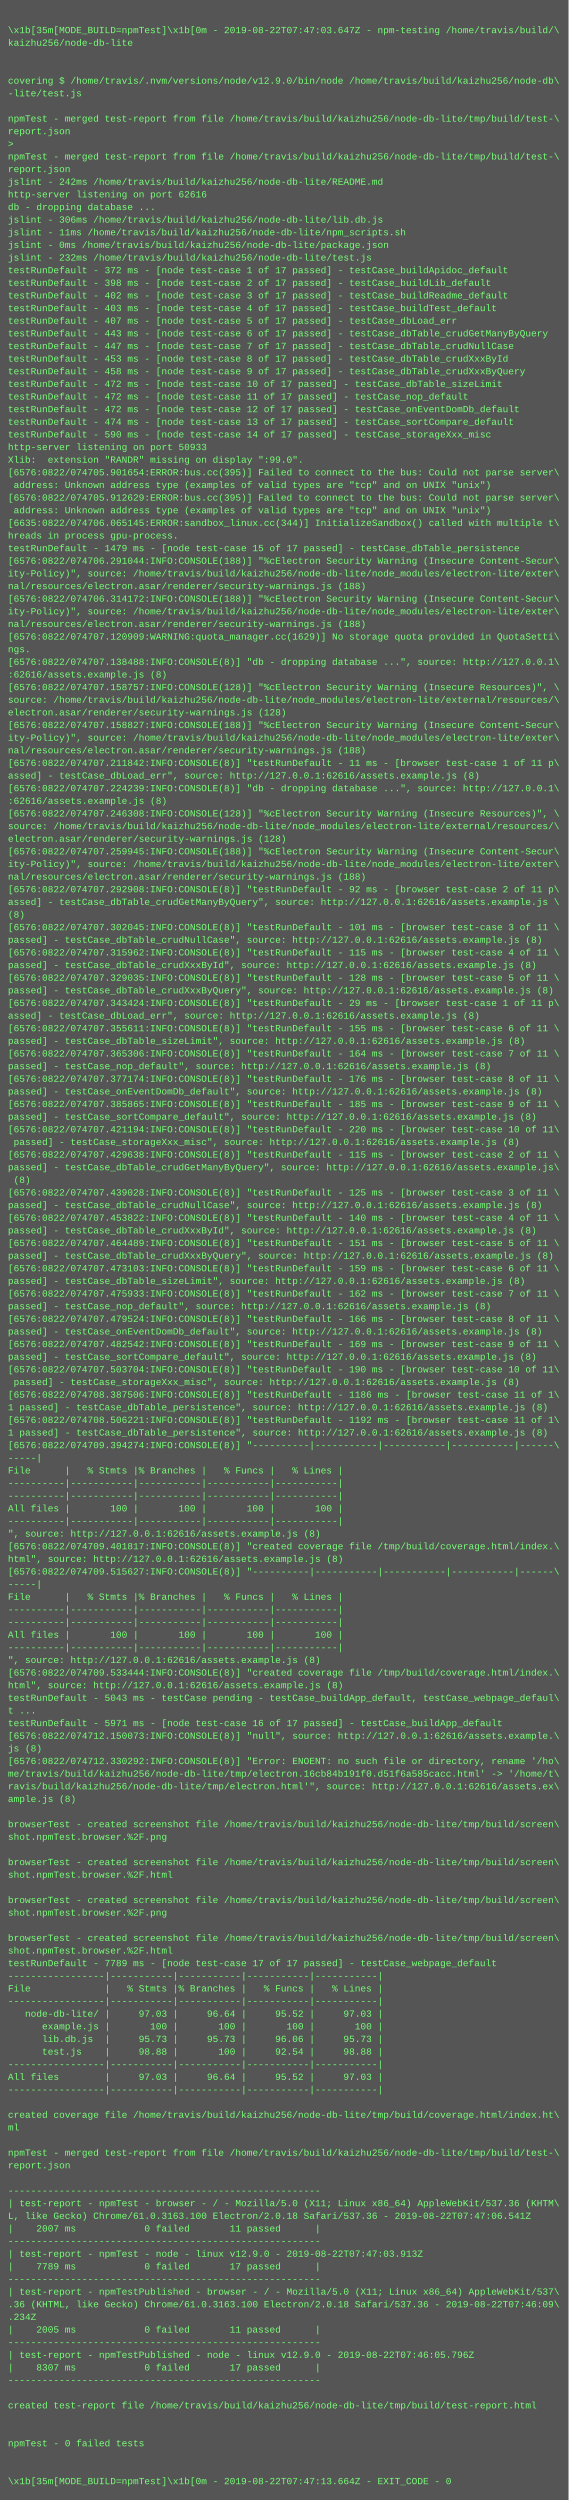
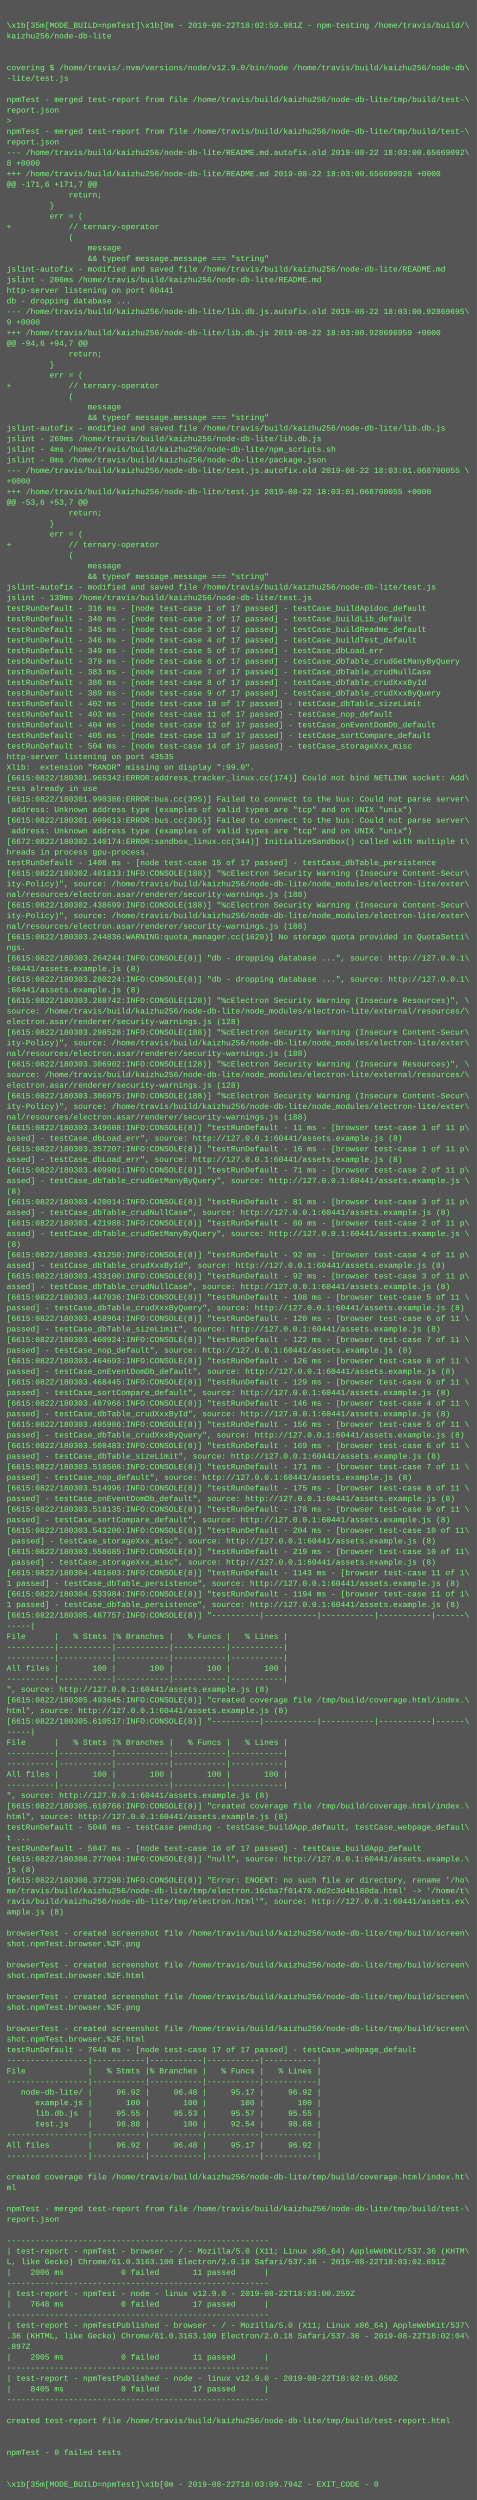
- <svg xmlns="http://www.w3.org/2000/svg" height="3166" width="720">
-   <rect height="3166" fill="#555" width="720" />
+ <svg xmlns="http://www.w3.org/2000/svg" height="3774" width="720">
+   <rect height="3774" fill="#555" width="720" />
  <text fill="#7f7" font-family="Courier New" font-size="12" xml:space="preserve">
    <tspan x="10" y="26" />
-     <tspan x="10" y="42">\x1b[35m[MODE_BUILD=npmTest]\x1b[0m - 2019-08-22T07:47:03.647Z - npm-testing /home/travis/build/\</tspan>
+     <tspan x="10" y="42">\x1b[35m[MODE_BUILD=npmTest]\x1b[0m - 2019-08-22T18:02:59.981Z - npm-testing /home/travis/build/\</tspan>
    <tspan x="10" y="58">kaizhu256/node-db-lite</tspan>
    <tspan x="10" y="74" />
    <tspan x="10" y="90" />
    <tspan x="10" y="106">covering $ /home/travis/.nvm/versions/node/v12.9.0/bin/node /home/travis/build/kaizhu256/node-db\</tspan>
    <tspan x="10" y="122">-lite/test.js</tspan>
    <tspan x="10" y="138" />
    <tspan x="10" y="154">npmTest - merged test-report from file /home/travis/build/kaizhu256/node-db-lite/tmp/build/test-\</tspan>
    <tspan x="10" y="170">report.json</tspan>
    <tspan x="10" y="186">&gt; </tspan>
    <tspan x="10" y="202">npmTest - merged test-report from file /home/travis/build/kaizhu256/node-db-lite/tmp/build/test-\</tspan>
    <tspan x="10" y="218">report.json</tspan>
-     <tspan x="10" y="234">jslint - 242ms /home/travis/build/kaizhu256/node-db-lite/README.md</tspan>
-     <tspan x="10" y="250">http-server listening on port 62616</tspan>
-     <tspan x="10" y="266">db - dropping database ...</tspan>
-     <tspan x="10" y="282">jslint - 306ms /home/travis/build/kaizhu256/node-db-lite/lib.db.js</tspan>
-     <tspan x="10" y="298">jslint - 11ms /home/travis/build/kaizhu256/node-db-lite/npm_scripts.sh</tspan>
-     <tspan x="10" y="314">jslint - 0ms /home/travis/build/kaizhu256/node-db-lite/package.json</tspan>
-     <tspan x="10" y="330">jslint - 232ms /home/travis/build/kaizhu256/node-db-lite/test.js</tspan>
-     <tspan x="10" y="346">testRunDefault - 372 ms - [node test-case 1 of 17 passed] - testCase_buildApidoc_default</tspan>
-     <tspan x="10" y="362">testRunDefault - 398 ms - [node test-case 2 of 17 passed] - testCase_buildLib_default</tspan>
-     <tspan x="10" y="378">testRunDefault - 402 ms - [node test-case 3 of 17 passed] - testCase_buildReadme_default</tspan>
-     <tspan x="10" y="394">testRunDefault - 403 ms - [node test-case 4 of 17 passed] - testCase_buildTest_default</tspan>
-     <tspan x="10" y="410">testRunDefault - 407 ms - [node test-case 5 of 17 passed] - testCase_dbLoad_err</tspan>
-     <tspan x="10" y="426">testRunDefault - 443 ms - [node test-case 6 of 17 passed] - testCase_dbTable_crudGetManyByQuery</tspan>
-     <tspan x="10" y="442">testRunDefault - 447 ms - [node test-case 7 of 17 passed] - testCase_dbTable_crudNullCase</tspan>
-     <tspan x="10" y="458">testRunDefault - 453 ms - [node test-case 8 of 17 passed] - testCase_dbTable_crudXxxById</tspan>
-     <tspan x="10" y="474">testRunDefault - 458 ms - [node test-case 9 of 17 passed] - testCase_dbTable_crudXxxByQuery</tspan>
-     <tspan x="10" y="490">testRunDefault - 472 ms - [node test-case 10 of 17 passed] - testCase_dbTable_sizeLimit</tspan>
-     <tspan x="10" y="506">testRunDefault - 472 ms - [node test-case 11 of 17 passed] - testCase_nop_default</tspan>
-     <tspan x="10" y="522">testRunDefault - 472 ms - [node test-case 12 of 17 passed] - testCase_onEventDomDb_default</tspan>
-     <tspan x="10" y="538">testRunDefault - 474 ms - [node test-case 13 of 17 passed] - testCase_sortCompare_default</tspan>
-     <tspan x="10" y="554">testRunDefault - 590 ms - [node test-case 14 of 17 passed] - testCase_storageXxx_misc</tspan>
-     <tspan x="10" y="570">http-server listening on port 50933</tspan>
-     <tspan x="10" y="586">Xlib:  extension "RANDR" missing on display ":99.0".</tspan>
-     <tspan x="10" y="602">[6576:0822/074705.901654:ERROR:bus.cc(395)] Failed to connect to the bus: Could not parse server\</tspan>
-     <tspan x="10" y="618"> address: Unknown address type (examples of valid types are "tcp" and on UNIX "unix")</tspan>
-     <tspan x="10" y="634">[6576:0822/074705.912629:ERROR:bus.cc(395)] Failed to connect to the bus: Could not parse server\</tspan>
-     <tspan x="10" y="650"> address: Unknown address type (examples of valid types are "tcp" and on UNIX "unix")</tspan>
-     <tspan x="10" y="666">[6635:0822/074706.065145:ERROR:sandbox_linux.cc(344)] InitializeSandbox() called with multiple t\</tspan>
-     <tspan x="10" y="682">hreads in process gpu-process.</tspan>
-     <tspan x="10" y="698">testRunDefault - 1479 ms - [node test-case 15 of 17 passed] - testCase_dbTable_persistence</tspan>
-     <tspan x="10" y="714">[6576:0822/074706.291044:INFO:CONSOLE(188)] "%cElectron Security Warning (Insecure Content-Secur\</tspan>
-     <tspan x="10" y="730">ity-Policy)", source: /home/travis/build/kaizhu256/node-db-lite/node_modules/electron-lite/exter\</tspan>
-     <tspan x="10" y="746">nal/resources/electron.asar/renderer/security-warnings.js (188)</tspan>
-     <tspan x="10" y="762">[6576:0822/074706.314172:INFO:CONSOLE(188)] "%cElectron Security Warning (Insecure Content-Secur\</tspan>
-     <tspan x="10" y="778">ity-Policy)", source: /home/travis/build/kaizhu256/node-db-lite/node_modules/electron-lite/exter\</tspan>
-     <tspan x="10" y="794">nal/resources/electron.asar/renderer/security-warnings.js (188)</tspan>
-     <tspan x="10" y="810">[6576:0822/074707.120909:WARNING:quota_manager.cc(1629)] No storage quota provided in QuotaSetti\</tspan>
-     <tspan x="10" y="826">ngs.</tspan>
-     <tspan x="10" y="842">[6576:0822/074707.138488:INFO:CONSOLE(8)] "db - dropping database ...", source: http://127.0.0.1\</tspan>
-     <tspan x="10" y="858">:62616/assets.example.js (8)</tspan>
-     <tspan x="10" y="874">[6576:0822/074707.158757:INFO:CONSOLE(128)] "%cElectron Security Warning (Insecure Resources)", \</tspan>
-     <tspan x="10" y="890">source: /home/travis/build/kaizhu256/node-db-lite/node_modules/electron-lite/external/resources/\</tspan>
-     <tspan x="10" y="906">electron.asar/renderer/security-warnings.js (128)</tspan>
-     <tspan x="10" y="922">[6576:0822/074707.158827:INFO:CONSOLE(188)] "%cElectron Security Warning (Insecure Content-Secur\</tspan>
-     <tspan x="10" y="938">ity-Policy)", source: /home/travis/build/kaizhu256/node-db-lite/node_modules/electron-lite/exter\</tspan>
-     <tspan x="10" y="954">nal/resources/electron.asar/renderer/security-warnings.js (188)</tspan>
-     <tspan x="10" y="970">[6576:0822/074707.211842:INFO:CONSOLE(8)] "testRunDefault - 11 ms - [browser test-case 1 of 11 p\</tspan>
-     <tspan x="10" y="986">assed] - testCase_dbLoad_err", source: http://127.0.0.1:62616/assets.example.js (8)</tspan>
-     <tspan x="10" y="1002">[6576:0822/074707.224239:INFO:CONSOLE(8)] "db - dropping database ...", source: http://127.0.0.1\</tspan>
-     <tspan x="10" y="1018">:62616/assets.example.js (8)</tspan>
-     <tspan x="10" y="1034">[6576:0822/074707.246308:INFO:CONSOLE(128)] "%cElectron Security Warning (Insecure Resources)", \</tspan>
-     <tspan x="10" y="1050">source: /home/travis/build/kaizhu256/node-db-lite/node_modules/electron-lite/external/resources/\</tspan>
-     <tspan x="10" y="1066">electron.asar/renderer/security-warnings.js (128)</tspan>
-     <tspan x="10" y="1082">[6576:0822/074707.259945:INFO:CONSOLE(188)] "%cElectron Security Warning (Insecure Content-Secur\</tspan>
-     <tspan x="10" y="1098">ity-Policy)", source: /home/travis/build/kaizhu256/node-db-lite/node_modules/electron-lite/exter\</tspan>
-     <tspan x="10" y="1114">nal/resources/electron.asar/renderer/security-warnings.js (188)</tspan>
-     <tspan x="10" y="1130">[6576:0822/074707.292908:INFO:CONSOLE(8)] "testRunDefault - 92 ms - [browser test-case 2 of 11 p\</tspan>
-     <tspan x="10" y="1146">assed] - testCase_dbTable_crudGetManyByQuery", source: http://127.0.0.1:62616/assets.example.js \</tspan>
-     <tspan x="10" y="1162">(8)</tspan>
-     <tspan x="10" y="1178">[6576:0822/074707.302045:INFO:CONSOLE(8)] "testRunDefault - 101 ms - [browser test-case 3 of 11 \</tspan>
-     <tspan x="10" y="1194">passed] - testCase_dbTable_crudNullCase", source: http://127.0.0.1:62616/assets.example.js (8)</tspan>
-     <tspan x="10" y="1210">[6576:0822/074707.315962:INFO:CONSOLE(8)] "testRunDefault - 115 ms - [browser test-case 4 of 11 \</tspan>
-     <tspan x="10" y="1226">passed] - testCase_dbTable_crudXxxById", source: http://127.0.0.1:62616/assets.example.js (8)</tspan>
-     <tspan x="10" y="1242">[6576:0822/074707.329035:INFO:CONSOLE(8)] "testRunDefault - 128 ms - [browser test-case 5 of 11 \</tspan>
-     <tspan x="10" y="1258">passed] - testCase_dbTable_crudXxxByQuery", source: http://127.0.0.1:62616/assets.example.js (8)</tspan>
-     <tspan x="10" y="1274">[6576:0822/074707.343424:INFO:CONSOLE(8)] "testRunDefault - 29 ms - [browser test-case 1 of 11 p\</tspan>
-     <tspan x="10" y="1290">assed] - testCase_dbLoad_err", source: http://127.0.0.1:62616/assets.example.js (8)</tspan>
-     <tspan x="10" y="1306">[6576:0822/074707.355611:INFO:CONSOLE(8)] "testRunDefault - 155 ms - [browser test-case 6 of 11 \</tspan>
-     <tspan x="10" y="1322">passed] - testCase_dbTable_sizeLimit", source: http://127.0.0.1:62616/assets.example.js (8)</tspan>
-     <tspan x="10" y="1338">[6576:0822/074707.365306:INFO:CONSOLE(8)] "testRunDefault - 164 ms - [browser test-case 7 of 11 \</tspan>
-     <tspan x="10" y="1354">passed] - testCase_nop_default", source: http://127.0.0.1:62616/assets.example.js (8)</tspan>
-     <tspan x="10" y="1370">[6576:0822/074707.377174:INFO:CONSOLE(8)] "testRunDefault - 176 ms - [browser test-case 8 of 11 \</tspan>
-     <tspan x="10" y="1386">passed] - testCase_onEventDomDb_default", source: http://127.0.0.1:62616/assets.example.js (8)</tspan>
-     <tspan x="10" y="1402">[6576:0822/074707.385865:INFO:CONSOLE(8)] "testRunDefault - 185 ms - [browser test-case 9 of 11 \</tspan>
-     <tspan x="10" y="1418">passed] - testCase_sortCompare_default", source: http://127.0.0.1:62616/assets.example.js (8)</tspan>
-     <tspan x="10" y="1434">[6576:0822/074707.421194:INFO:CONSOLE(8)] "testRunDefault - 220 ms - [browser test-case 10 of 11\</tspan>
-     <tspan x="10" y="1450"> passed] - testCase_storageXxx_misc", source: http://127.0.0.1:62616/assets.example.js (8)</tspan>
-     <tspan x="10" y="1466">[6576:0822/074707.429638:INFO:CONSOLE(8)] "testRunDefault - 115 ms - [browser test-case 2 of 11 \</tspan>
-     <tspan x="10" y="1482">passed] - testCase_dbTable_crudGetManyByQuery", source: http://127.0.0.1:62616/assets.example.js\</tspan>
-     <tspan x="10" y="1498"> (8)</tspan>
-     <tspan x="10" y="1514">[6576:0822/074707.439028:INFO:CONSOLE(8)] "testRunDefault - 125 ms - [browser test-case 3 of 11 \</tspan>
-     <tspan x="10" y="1530">passed] - testCase_dbTable_crudNullCase", source: http://127.0.0.1:62616/assets.example.js (8)</tspan>
-     <tspan x="10" y="1546">[6576:0822/074707.453822:INFO:CONSOLE(8)] "testRunDefault - 140 ms - [browser test-case 4 of 11 \</tspan>
-     <tspan x="10" y="1562">passed] - testCase_dbTable_crudXxxById", source: http://127.0.0.1:62616/assets.example.js (8)</tspan>
-     <tspan x="10" y="1578">[6576:0822/074707.464489:INFO:CONSOLE(8)] "testRunDefault - 151 ms - [browser test-case 5 of 11 \</tspan>
-     <tspan x="10" y="1594">passed] - testCase_dbTable_crudXxxByQuery", source: http://127.0.0.1:62616/assets.example.js (8)</tspan>
-     <tspan x="10" y="1610">[6576:0822/074707.473103:INFO:CONSOLE(8)] "testRunDefault - 159 ms - [browser test-case 6 of 11 \</tspan>
-     <tspan x="10" y="1626">passed] - testCase_dbTable_sizeLimit", source: http://127.0.0.1:62616/assets.example.js (8)</tspan>
-     <tspan x="10" y="1642">[6576:0822/074707.475933:INFO:CONSOLE(8)] "testRunDefault - 162 ms - [browser test-case 7 of 11 \</tspan>
-     <tspan x="10" y="1658">passed] - testCase_nop_default", source: http://127.0.0.1:62616/assets.example.js (8)</tspan>
-     <tspan x="10" y="1674">[6576:0822/074707.479524:INFO:CONSOLE(8)] "testRunDefault - 166 ms - [browser test-case 8 of 11 \</tspan>
-     <tspan x="10" y="1690">passed] - testCase_onEventDomDb_default", source: http://127.0.0.1:62616/assets.example.js (8)</tspan>
-     <tspan x="10" y="1706">[6576:0822/074707.482542:INFO:CONSOLE(8)] "testRunDefault - 169 ms - [browser test-case 9 of 11 \</tspan>
-     <tspan x="10" y="1722">passed] - testCase_sortCompare_default", source: http://127.0.0.1:62616/assets.example.js (8)</tspan>
-     <tspan x="10" y="1738">[6576:0822/074707.503704:INFO:CONSOLE(8)] "testRunDefault - 190 ms - [browser test-case 10 of 11\</tspan>
-     <tspan x="10" y="1754"> passed] - testCase_storageXxx_misc", source: http://127.0.0.1:62616/assets.example.js (8)</tspan>
-     <tspan x="10" y="1770">[6576:0822/074708.387506:INFO:CONSOLE(8)] "testRunDefault - 1186 ms - [browser test-case 11 of 1\</tspan>
-     <tspan x="10" y="1786">1 passed] - testCase_dbTable_persistence", source: http://127.0.0.1:62616/assets.example.js (8)</tspan>
-     <tspan x="10" y="1802">[6576:0822/074708.506221:INFO:CONSOLE(8)] "testRunDefault - 1192 ms - [browser test-case 11 of 1\</tspan>
-     <tspan x="10" y="1818">1 passed] - testCase_dbTable_persistence", source: http://127.0.0.1:62616/assets.example.js (8)</tspan>
-     <tspan x="10" y="1834">[6576:0822/074709.394274:INFO:CONSOLE(8)] "----------|-----------|-----------|-----------|------\</tspan>
-     <tspan x="10" y="1850">-----|</tspan>
-     <tspan x="10" y="1866">File      |   % Stmts |% Branches |   % Funcs |   % Lines |</tspan>
-     <tspan x="10" y="1882">----------|-----------|-----------|-----------|-----------|</tspan>
-     <tspan x="10" y="1898">----------|-----------|-----------|-----------|-----------|</tspan>
-     <tspan x="10" y="1914">All files |       100 |       100 |       100 |       100 |</tspan>
-     <tspan x="10" y="1930">----------|-----------|-----------|-----------|-----------|</tspan>
-     <tspan x="10" y="1946">", source: http://127.0.0.1:62616/assets.example.js (8)</tspan>
-     <tspan x="10" y="1962">[6576:0822/074709.401817:INFO:CONSOLE(8)] "created coverage file /tmp/build/coverage.html/index.\</tspan>
-     <tspan x="10" y="1978">html", source: http://127.0.0.1:62616/assets.example.js (8)</tspan>
-     <tspan x="10" y="1994">[6576:0822/074709.515627:INFO:CONSOLE(8)] "----------|-----------|-----------|-----------|------\</tspan>
-     <tspan x="10" y="2010">-----|</tspan>
-     <tspan x="10" y="2026">File      |   % Stmts |% Branches |   % Funcs |   % Lines |</tspan>
-     <tspan x="10" y="2042">----------|-----------|-----------|-----------|-----------|</tspan>
-     <tspan x="10" y="2058">----------|-----------|-----------|-----------|-----------|</tspan>
-     <tspan x="10" y="2074">All files |       100 |       100 |       100 |       100 |</tspan>
-     <tspan x="10" y="2090">----------|-----------|-----------|-----------|-----------|</tspan>
-     <tspan x="10" y="2106">", source: http://127.0.0.1:62616/assets.example.js (8)</tspan>
-     <tspan x="10" y="2122">[6576:0822/074709.533444:INFO:CONSOLE(8)] "created coverage file /tmp/build/coverage.html/index.\</tspan>
-     <tspan x="10" y="2138">html", source: http://127.0.0.1:62616/assets.example.js (8)</tspan>
-     <tspan x="10" y="2154">testRunDefault - 5043 ms - testCase pending - testCase_buildApp_default, testCase_webpage_defaul\</tspan>
-     <tspan x="10" y="2170">t ...</tspan>
-     <tspan x="10" y="2186">testRunDefault - 5971 ms - [node test-case 16 of 17 passed] - testCase_buildApp_default</tspan>
-     <tspan x="10" y="2202">[6576:0822/074712.150073:INFO:CONSOLE(8)] "null", source: http://127.0.0.1:62616/assets.example.\</tspan>
-     <tspan x="10" y="2218">js (8)</tspan>
-     <tspan x="10" y="2234">[6576:0822/074712.330292:INFO:CONSOLE(8)] "Error: ENOENT: no such file or directory, rename '/ho\</tspan>
-     <tspan x="10" y="2250">me/travis/build/kaizhu256/node-db-lite/tmp/electron.16cb84b191f0.d51f6a585cacc.html' -&gt; '/home/t\</tspan>
-     <tspan x="10" y="2266">ravis/build/kaizhu256/node-db-lite/tmp/electron.html'", source: http://127.0.0.1:62616/assets.ex\</tspan>
-     <tspan x="10" y="2282">ample.js (8)</tspan>
-     <tspan x="10" y="2298" />
-     <tspan x="10" y="2314">browserTest - created screenshot file /home/travis/build/kaizhu256/node-db-lite/tmp/build/screen\</tspan>
-     <tspan x="10" y="2330">shot.npmTest.browser.%2F.png</tspan>
-     <tspan x="10" y="2346" />
-     <tspan x="10" y="2362">browserTest - created screenshot file /home/travis/build/kaizhu256/node-db-lite/tmp/build/screen\</tspan>
-     <tspan x="10" y="2378">shot.npmTest.browser.%2F.html</tspan>
-     <tspan x="10" y="2394" />
-     <tspan x="10" y="2410">browserTest - created screenshot file /home/travis/build/kaizhu256/node-db-lite/tmp/build/screen\</tspan>
-     <tspan x="10" y="2426">shot.npmTest.browser.%2F.png</tspan>
-     <tspan x="10" y="2442" />
-     <tspan x="10" y="2458">browserTest - created screenshot file /home/travis/build/kaizhu256/node-db-lite/tmp/build/screen\</tspan>
-     <tspan x="10" y="2474">shot.npmTest.browser.%2F.html</tspan>
-     <tspan x="10" y="2490">testRunDefault - 7789 ms - [node test-case 17 of 17 passed] - testCase_webpage_default</tspan>
-     <tspan x="10" y="2506">-----------------|-----------|-----------|-----------|-----------|</tspan>
-     <tspan x="10" y="2522">File             |   % Stmts |% Branches |   % Funcs |   % Lines |</tspan>
-     <tspan x="10" y="2538">-----------------|-----------|-----------|-----------|-----------|</tspan>
-     <tspan x="10" y="2554">   node-db-lite/ |     97.03 |     96.64 |     95.52 |     97.03 |</tspan>
-     <tspan x="10" y="2570">      example.js |       100 |       100 |       100 |       100 |</tspan>
-     <tspan x="10" y="2586">      lib.db.js  |     95.73 |     95.73 |     96.06 |     95.73 |</tspan>
-     <tspan x="10" y="2602">      test.js    |     98.88 |       100 |     92.54 |     98.88 |</tspan>
-     <tspan x="10" y="2618">-----------------|-----------|-----------|-----------|-----------|</tspan>
-     <tspan x="10" y="2634">All files        |     97.03 |     96.64 |     95.52 |     97.03 |</tspan>
-     <tspan x="10" y="2650">-----------------|-----------|-----------|-----------|-----------|</tspan>
-     <tspan x="10" y="2666" />
-     <tspan x="10" y="2682">created coverage file /home/travis/build/kaizhu256/node-db-lite/tmp/build/coverage.html/index.ht\</tspan>
-     <tspan x="10" y="2698">ml</tspan>
-     <tspan x="10" y="2714" />
-     <tspan x="10" y="2730">npmTest - merged test-report from file /home/travis/build/kaizhu256/node-db-lite/tmp/build/test-\</tspan>
-     <tspan x="10" y="2746">report.json</tspan>
-     <tspan x="10" y="2762" />
-     <tspan x="10" y="2778">-------------------------------------------------------</tspan>
-     <tspan x="10" y="2794">| test-report - npmTest - browser - / - Mozilla/5.0 (X11; Linux x86_64) AppleWebKit/537.36 (KHTM\</tspan>
-     <tspan x="10" y="2810">L, like Gecko) Chrome/61.0.3163.100 Electron/2.0.18 Safari/537.36 - 2019-08-22T07:47:06.541Z</tspan>
-     <tspan x="10" y="2826">|    2007 ms            0 failed       11 passed      |</tspan>
-     <tspan x="10" y="2842">-------------------------------------------------------</tspan>
-     <tspan x="10" y="2858">| test-report - npmTest - node - linux v12.9.0 - 2019-08-22T07:47:03.913Z</tspan>
-     <tspan x="10" y="2874">|    7789 ms            0 failed       17 passed      |</tspan>
-     <tspan x="10" y="2890">-------------------------------------------------------</tspan>
-     <tspan x="10" y="2906">| test-report - npmTestPublished - browser - / - Mozilla/5.0 (X11; Linux x86_64) AppleWebKit/537\</tspan>
-     <tspan x="10" y="2922">.36 (KHTML, like Gecko) Chrome/61.0.3163.100 Electron/2.0.18 Safari/537.36 - 2019-08-22T07:46:09\</tspan>
-     <tspan x="10" y="2938">.234Z</tspan>
-     <tspan x="10" y="2954">|    2005 ms            0 failed       11 passed      |</tspan>
-     <tspan x="10" y="2970">-------------------------------------------------------</tspan>
-     <tspan x="10" y="2986">| test-report - npmTestPublished - node - linux v12.9.0 - 2019-08-22T07:46:05.796Z</tspan>
-     <tspan x="10" y="3002">|    8307 ms            0 failed       17 passed      |</tspan>
-     <tspan x="10" y="3018">-------------------------------------------------------</tspan>
-     <tspan x="10" y="3034" />
-     <tspan x="10" y="3050">created test-report file /home/travis/build/kaizhu256/node-db-lite/tmp/build/test-report.html</tspan>
-     <tspan x="10" y="3066" />
-     <tspan x="10" y="3082" />
-     <tspan x="10" y="3098">npmTest - 0 failed tests</tspan>
-     <tspan x="10" y="3114" />
-     <tspan x="10" y="3130" />
-     <tspan x="10" y="3146">\x1b[35m[MODE_BUILD=npmTest]\x1b[0m - 2019-08-22T07:47:13.664Z - EXIT_CODE - 0</tspan>
+     <tspan x="10" y="234">--- /home/travis/build/kaizhu256/node-db-lite/README.md.autofix.old	2019-08-22 18:03:00.65669092\</tspan>
+     <tspan x="10" y="250">8 +0000</tspan>
+     <tspan x="10" y="266">+++ /home/travis/build/kaizhu256/node-db-lite/README.md	2019-08-22 18:03:00.656690928 +0000</tspan>
+     <tspan x="10" y="282">@@ -171,6 +171,7 @@</tspan>
+     <tspan x="10" y="298">             return;</tspan>
+     <tspan x="10" y="314">         }</tspan>
+     <tspan x="10" y="330">         err = (</tspan>
+     <tspan x="10" y="346">+            // ternary-operator</tspan>
+     <tspan x="10" y="362">             (</tspan>
+     <tspan x="10" y="378">                 message</tspan>
+     <tspan x="10" y="394">                 &amp;&amp; typeof message.message === "string"</tspan>
+     <tspan x="10" y="410">jslint-autofix - modified and saved file /home/travis/build/kaizhu256/node-db-lite/README.md</tspan>
+     <tspan x="10" y="426">jslint - 206ms /home/travis/build/kaizhu256/node-db-lite/README.md</tspan>
+     <tspan x="10" y="442">http-server listening on port 60441</tspan>
+     <tspan x="10" y="458">db - dropping database ...</tspan>
+     <tspan x="10" y="474">--- /home/travis/build/kaizhu256/node-db-lite/lib.db.js.autofix.old	2019-08-22 18:03:00.92869695\</tspan>
+     <tspan x="10" y="490">9 +0000</tspan>
+     <tspan x="10" y="506">+++ /home/travis/build/kaizhu256/node-db-lite/lib.db.js	2019-08-22 18:03:00.928696959 +0000</tspan>
+     <tspan x="10" y="522">@@ -94,6 +94,7 @@</tspan>
+     <tspan x="10" y="538">             return;</tspan>
+     <tspan x="10" y="554">         }</tspan>
+     <tspan x="10" y="570">         err = (</tspan>
+     <tspan x="10" y="586">+            // ternary-operator</tspan>
+     <tspan x="10" y="602">             (</tspan>
+     <tspan x="10" y="618">                 message</tspan>
+     <tspan x="10" y="634">                 &amp;&amp; typeof message.message === "string"</tspan>
+     <tspan x="10" y="650">jslint-autofix - modified and saved file /home/travis/build/kaizhu256/node-db-lite/lib.db.js</tspan>
+     <tspan x="10" y="666">jslint - 269ms /home/travis/build/kaizhu256/node-db-lite/lib.db.js</tspan>
+     <tspan x="10" y="682">jslint - 4ms /home/travis/build/kaizhu256/node-db-lite/npm_scripts.sh</tspan>
+     <tspan x="10" y="698">jslint - 0ms /home/travis/build/kaizhu256/node-db-lite/package.json</tspan>
+     <tspan x="10" y="714">--- /home/travis/build/kaizhu256/node-db-lite/test.js.autofix.old	2019-08-22 18:03:01.068700055 \</tspan>
+     <tspan x="10" y="730">+0000</tspan>
+     <tspan x="10" y="746">+++ /home/travis/build/kaizhu256/node-db-lite/test.js	2019-08-22 18:03:01.068700055 +0000</tspan>
+     <tspan x="10" y="762">@@ -53,6 +53,7 @@</tspan>
+     <tspan x="10" y="778">             return;</tspan>
+     <tspan x="10" y="794">         }</tspan>
+     <tspan x="10" y="810">         err = (</tspan>
+     <tspan x="10" y="826">+            // ternary-operator</tspan>
+     <tspan x="10" y="842">             (</tspan>
+     <tspan x="10" y="858">                 message</tspan>
+     <tspan x="10" y="874">                 &amp;&amp; typeof message.message === "string"</tspan>
+     <tspan x="10" y="890">jslint-autofix - modified and saved file /home/travis/build/kaizhu256/node-db-lite/test.js</tspan>
+     <tspan x="10" y="906">jslint - 139ms /home/travis/build/kaizhu256/node-db-lite/test.js</tspan>
+     <tspan x="10" y="922">testRunDefault - 316 ms - [node test-case 1 of 17 passed] - testCase_buildApidoc_default</tspan>
+     <tspan x="10" y="938">testRunDefault - 340 ms - [node test-case 2 of 17 passed] - testCase_buildLib_default</tspan>
+     <tspan x="10" y="954">testRunDefault - 345 ms - [node test-case 3 of 17 passed] - testCase_buildReadme_default</tspan>
+     <tspan x="10" y="970">testRunDefault - 346 ms - [node test-case 4 of 17 passed] - testCase_buildTest_default</tspan>
+     <tspan x="10" y="986">testRunDefault - 349 ms - [node test-case 5 of 17 passed] - testCase_dbLoad_err</tspan>
+     <tspan x="10" y="1002">testRunDefault - 379 ms - [node test-case 6 of 17 passed] - testCase_dbTable_crudGetManyByQuery</tspan>
+     <tspan x="10" y="1018">testRunDefault - 383 ms - [node test-case 7 of 17 passed] - testCase_dbTable_crudNullCase</tspan>
+     <tspan x="10" y="1034">testRunDefault - 386 ms - [node test-case 8 of 17 passed] - testCase_dbTable_crudXxxById</tspan>
+     <tspan x="10" y="1050">testRunDefault - 389 ms - [node test-case 9 of 17 passed] - testCase_dbTable_crudXxxByQuery</tspan>
+     <tspan x="10" y="1066">testRunDefault - 402 ms - [node test-case 10 of 17 passed] - testCase_dbTable_sizeLimit</tspan>
+     <tspan x="10" y="1082">testRunDefault - 403 ms - [node test-case 11 of 17 passed] - testCase_nop_default</tspan>
+     <tspan x="10" y="1098">testRunDefault - 404 ms - [node test-case 12 of 17 passed] - testCase_onEventDomDb_default</tspan>
+     <tspan x="10" y="1114">testRunDefault - 405 ms - [node test-case 13 of 17 passed] - testCase_sortCompare_default</tspan>
+     <tspan x="10" y="1130">testRunDefault - 504 ms - [node test-case 14 of 17 passed] - testCase_storageXxx_misc</tspan>
+     <tspan x="10" y="1146">http-server listening on port 43535</tspan>
+     <tspan x="10" y="1162">Xlib:  extension "RANDR" missing on display ":99.0".</tspan>
+     <tspan x="10" y="1178">[6615:0822/180301.965342:ERROR:address_tracker_linux.cc(174)] Could not bind NETLINK socket: Add\</tspan>
+     <tspan x="10" y="1194">ress already in use</tspan>
+     <tspan x="10" y="1210">[6615:0822/180301.990386:ERROR:bus.cc(395)] Failed to connect to the bus: Could not parse server\</tspan>
+     <tspan x="10" y="1226"> address: Unknown address type (examples of valid types are "tcp" and on UNIX "unix")</tspan>
+     <tspan x="10" y="1242">[6615:0822/180301.999613:ERROR:bus.cc(395)] Failed to connect to the bus: Could not parse server\</tspan>
+     <tspan x="10" y="1258"> address: Unknown address type (examples of valid types are "tcp" and on UNIX "unix")</tspan>
+     <tspan x="10" y="1274">[6672:0822/180302.140174:ERROR:sandbox_linux.cc(344)] InitializeSandbox() called with multiple t\</tspan>
+     <tspan x="10" y="1290">hreads in process gpu-process.</tspan>
+     <tspan x="10" y="1306">testRunDefault - 1408 ms - [node test-case 15 of 17 passed] - testCase_dbTable_persistence</tspan>
+     <tspan x="10" y="1322">[6615:0822/180302.401813:INFO:CONSOLE(188)] "%cElectron Security Warning (Insecure Content-Secur\</tspan>
+     <tspan x="10" y="1338">ity-Policy)", source: /home/travis/build/kaizhu256/node-db-lite/node_modules/electron-lite/exter\</tspan>
+     <tspan x="10" y="1354">nal/resources/electron.asar/renderer/security-warnings.js (188)</tspan>
+     <tspan x="10" y="1370">[6615:0822/180302.438699:INFO:CONSOLE(188)] "%cElectron Security Warning (Insecure Content-Secur\</tspan>
+     <tspan x="10" y="1386">ity-Policy)", source: /home/travis/build/kaizhu256/node-db-lite/node_modules/electron-lite/exter\</tspan>
+     <tspan x="10" y="1402">nal/resources/electron.asar/renderer/security-warnings.js (188)</tspan>
+     <tspan x="10" y="1418">[6615:0822/180303.244836:WARNING:quota_manager.cc(1629)] No storage quota provided in QuotaSetti\</tspan>
+     <tspan x="10" y="1434">ngs.</tspan>
+     <tspan x="10" y="1450">[6615:0822/180303.264244:INFO:CONSOLE(8)] "db - dropping database ...", source: http://127.0.0.1\</tspan>
+     <tspan x="10" y="1466">:60441/assets.example.js (8)</tspan>
+     <tspan x="10" y="1482">[6615:0822/180303.280224:INFO:CONSOLE(8)] "db - dropping database ...", source: http://127.0.0.1\</tspan>
+     <tspan x="10" y="1498">:60441/assets.example.js (8)</tspan>
+     <tspan x="10" y="1514">[6615:0822/180303.288742:INFO:CONSOLE(128)] "%cElectron Security Warning (Insecure Resources)", \</tspan>
+     <tspan x="10" y="1530">source: /home/travis/build/kaizhu256/node-db-lite/node_modules/electron-lite/external/resources/\</tspan>
+     <tspan x="10" y="1546">electron.asar/renderer/security-warnings.js (128)</tspan>
+     <tspan x="10" y="1562">[6615:0822/180303.298528:INFO:CONSOLE(188)] "%cElectron Security Warning (Insecure Content-Secur\</tspan>
+     <tspan x="10" y="1578">ity-Policy)", source: /home/travis/build/kaizhu256/node-db-lite/node_modules/electron-lite/exter\</tspan>
+     <tspan x="10" y="1594">nal/resources/electron.asar/renderer/security-warnings.js (188)</tspan>
+     <tspan x="10" y="1610">[6615:0822/180303.306902:INFO:CONSOLE(128)] "%cElectron Security Warning (Insecure Resources)", \</tspan>
+     <tspan x="10" y="1626">source: /home/travis/build/kaizhu256/node-db-lite/node_modules/electron-lite/external/resources/\</tspan>
+     <tspan x="10" y="1642">electron.asar/renderer/security-warnings.js (128)</tspan>
+     <tspan x="10" y="1658">[6615:0822/180303.306975:INFO:CONSOLE(188)] "%cElectron Security Warning (Insecure Content-Secur\</tspan>
+     <tspan x="10" y="1674">ity-Policy)", source: /home/travis/build/kaizhu256/node-db-lite/node_modules/electron-lite/exter\</tspan>
+     <tspan x="10" y="1690">nal/resources/electron.asar/renderer/security-warnings.js (188)</tspan>
+     <tspan x="10" y="1706">[6615:0822/180303.349608:INFO:CONSOLE(8)] "testRunDefault - 11 ms - [browser test-case 1 of 11 p\</tspan>
+     <tspan x="10" y="1722">assed] - testCase_dbLoad_err", source: http://127.0.0.1:60441/assets.example.js (8)</tspan>
+     <tspan x="10" y="1738">[6615:0822/180303.357207:INFO:CONSOLE(8)] "testRunDefault - 16 ms - [browser test-case 1 of 11 p\</tspan>
+     <tspan x="10" y="1754">assed] - testCase_dbLoad_err", source: http://127.0.0.1:60441/assets.example.js (8)</tspan>
+     <tspan x="10" y="1770">[6615:0822/180303.409901:INFO:CONSOLE(8)] "testRunDefault - 71 ms - [browser test-case 2 of 11 p\</tspan>
+     <tspan x="10" y="1786">assed] - testCase_dbTable_crudGetManyByQuery", source: http://127.0.0.1:60441/assets.example.js \</tspan>
+     <tspan x="10" y="1802">(8)</tspan>
+     <tspan x="10" y="1818">[6615:0822/180303.420014:INFO:CONSOLE(8)] "testRunDefault - 81 ms - [browser test-case 3 of 11 p\</tspan>
+     <tspan x="10" y="1834">assed] - testCase_dbTable_crudNullCase", source: http://127.0.0.1:60441/assets.example.js (8)</tspan>
+     <tspan x="10" y="1850">[6615:0822/180303.421988:INFO:CONSOLE(8)] "testRunDefault - 80 ms - [browser test-case 2 of 11 p\</tspan>
+     <tspan x="10" y="1866">assed] - testCase_dbTable_crudGetManyByQuery", source: http://127.0.0.1:60441/assets.example.js \</tspan>
+     <tspan x="10" y="1882">(8)</tspan>
+     <tspan x="10" y="1898">[6615:0822/180303.431250:INFO:CONSOLE(8)] "testRunDefault - 92 ms - [browser test-case 4 of 11 p\</tspan>
+     <tspan x="10" y="1914">assed] - testCase_dbTable_crudXxxById", source: http://127.0.0.1:60441/assets.example.js (8)</tspan>
+     <tspan x="10" y="1930">[6615:0822/180303.433100:INFO:CONSOLE(8)] "testRunDefault - 92 ms - [browser test-case 3 of 11 p\</tspan>
+     <tspan x="10" y="1946">assed] - testCase_dbTable_crudNullCase", source: http://127.0.0.1:60441/assets.example.js (8)</tspan>
+     <tspan x="10" y="1962">[6615:0822/180303.447036:INFO:CONSOLE(8)] "testRunDefault - 108 ms - [browser test-case 5 of 11 \</tspan>
+     <tspan x="10" y="1978">passed] - testCase_dbTable_crudXxxByQuery", source: http://127.0.0.1:60441/assets.example.js (8)</tspan>
+     <tspan x="10" y="1994">[6615:0822/180303.458964:INFO:CONSOLE(8)] "testRunDefault - 120 ms - [browser test-case 6 of 11 \</tspan>
+     <tspan x="10" y="2010">passed] - testCase_dbTable_sizeLimit", source: http://127.0.0.1:60441/assets.example.js (8)</tspan>
+     <tspan x="10" y="2026">[6615:0822/180303.460924:INFO:CONSOLE(8)] "testRunDefault - 122 ms - [browser test-case 7 of 11 \</tspan>
+     <tspan x="10" y="2042">passed] - testCase_nop_default", source: http://127.0.0.1:60441/assets.example.js (8)</tspan>
+     <tspan x="10" y="2058">[6615:0822/180303.464693:INFO:CONSOLE(8)] "testRunDefault - 126 ms - [browser test-case 8 of 11 \</tspan>
+     <tspan x="10" y="2074">passed] - testCase_onEventDomDb_default", source: http://127.0.0.1:60441/assets.example.js (8)</tspan>
+     <tspan x="10" y="2090">[6615:0822/180303.468445:INFO:CONSOLE(8)] "testRunDefault - 129 ms - [browser test-case 9 of 11 \</tspan>
+     <tspan x="10" y="2106">passed] - testCase_sortCompare_default", source: http://127.0.0.1:60441/assets.example.js (8)</tspan>
+     <tspan x="10" y="2122">[6615:0822/180303.487966:INFO:CONSOLE(8)] "testRunDefault - 146 ms - [browser test-case 4 of 11 \</tspan>
+     <tspan x="10" y="2138">passed] - testCase_dbTable_crudXxxById", source: http://127.0.0.1:60441/assets.example.js (8)</tspan>
+     <tspan x="10" y="2154">[6615:0822/180303.495986:INFO:CONSOLE(8)] "testRunDefault - 156 ms - [browser test-case 5 of 11 \</tspan>
+     <tspan x="10" y="2170">passed] - testCase_dbTable_crudXxxByQuery", source: http://127.0.0.1:60441/assets.example.js (8)</tspan>
+     <tspan x="10" y="2186">[6615:0822/180303.508483:INFO:CONSOLE(8)] "testRunDefault - 169 ms - [browser test-case 6 of 11 \</tspan>
+     <tspan x="10" y="2202">passed] - testCase_dbTable_sizeLimit", source: http://127.0.0.1:60441/assets.example.js (8)</tspan>
+     <tspan x="10" y="2218">[6615:0822/180303.510508:INFO:CONSOLE(8)] "testRunDefault - 171 ms - [browser test-case 7 of 11 \</tspan>
+     <tspan x="10" y="2234">passed] - testCase_nop_default", source: http://127.0.0.1:60441/assets.example.js (8)</tspan>
+     <tspan x="10" y="2250">[6615:0822/180303.514996:INFO:CONSOLE(8)] "testRunDefault - 175 ms - [browser test-case 8 of 11 \</tspan>
+     <tspan x="10" y="2266">passed] - testCase_onEventDomDb_default", source: http://127.0.0.1:60441/assets.example.js (8)</tspan>
+     <tspan x="10" y="2282">[6615:0822/180303.518135:INFO:CONSOLE(8)] "testRunDefault - 178 ms - [browser test-case 9 of 11 \</tspan>
+     <tspan x="10" y="2298">passed] - testCase_sortCompare_default", source: http://127.0.0.1:60441/assets.example.js (8)</tspan>
+     <tspan x="10" y="2314">[6615:0822/180303.543200:INFO:CONSOLE(8)] "testRunDefault - 204 ms - [browser test-case 10 of 11\</tspan>
+     <tspan x="10" y="2330"> passed] - testCase_storageXxx_misc", source: http://127.0.0.1:60441/assets.example.js (8)</tspan>
+     <tspan x="10" y="2346">[6615:0822/180303.558685:INFO:CONSOLE(8)] "testRunDefault - 219 ms - [browser test-case 10 of 11\</tspan>
+     <tspan x="10" y="2362"> passed] - testCase_storageXxx_misc", source: http://127.0.0.1:60441/assets.example.js (8)</tspan>
+     <tspan x="10" y="2378">[6615:0822/180304.481603:INFO:CONSOLE(8)] "testRunDefault - 1143 ms - [browser test-case 11 of 1\</tspan>
+     <tspan x="10" y="2394">1 passed] - testCase_dbTable_persistence", source: http://127.0.0.1:60441/assets.example.js (8)</tspan>
+     <tspan x="10" y="2410">[6615:0822/180304.533984:INFO:CONSOLE(8)] "testRunDefault - 1194 ms - [browser test-case 11 of 1\</tspan>
+     <tspan x="10" y="2426">1 passed] - testCase_dbTable_persistence", source: http://127.0.0.1:60441/assets.example.js (8)</tspan>
+     <tspan x="10" y="2442">[6615:0822/180305.487757:INFO:CONSOLE(8)] "----------|-----------|-----------|-----------|------\</tspan>
+     <tspan x="10" y="2458">-----|</tspan>
+     <tspan x="10" y="2474">File      |   % Stmts |% Branches |   % Funcs |   % Lines |</tspan>
+     <tspan x="10" y="2490">----------|-----------|-----------|-----------|-----------|</tspan>
+     <tspan x="10" y="2506">----------|-----------|-----------|-----------|-----------|</tspan>
+     <tspan x="10" y="2522">All files |       100 |       100 |       100 |       100 |</tspan>
+     <tspan x="10" y="2538">----------|-----------|-----------|-----------|-----------|</tspan>
+     <tspan x="10" y="2554">", source: http://127.0.0.1:60441/assets.example.js (8)</tspan>
+     <tspan x="10" y="2570">[6615:0822/180305.493645:INFO:CONSOLE(8)] "created coverage file /tmp/build/coverage.html/index.\</tspan>
+     <tspan x="10" y="2586">html", source: http://127.0.0.1:60441/assets.example.js (8)</tspan>
+     <tspan x="10" y="2602">[6615:0822/180305.610517:INFO:CONSOLE(8)] "----------|-----------|-----------|-----------|------\</tspan>
+     <tspan x="10" y="2618">-----|</tspan>
+     <tspan x="10" y="2634">File      |   % Stmts |% Branches |   % Funcs |   % Lines |</tspan>
+     <tspan x="10" y="2650">----------|-----------|-----------|-----------|-----------|</tspan>
+     <tspan x="10" y="2666">----------|-----------|-----------|-----------|-----------|</tspan>
+     <tspan x="10" y="2682">All files |       100 |       100 |       100 |       100 |</tspan>
+     <tspan x="10" y="2698">----------|-----------|-----------|-----------|-----------|</tspan>
+     <tspan x="10" y="2714">", source: http://127.0.0.1:60441/assets.example.js (8)</tspan>
+     <tspan x="10" y="2730">[6615:0822/180305.610766:INFO:CONSOLE(8)] "created coverage file /tmp/build/coverage.html/index.\</tspan>
+     <tspan x="10" y="2746">html", source: http://127.0.0.1:60441/assets.example.js (8)</tspan>
+     <tspan x="10" y="2762">testRunDefault - 5048 ms - testCase pending - testCase_buildApp_default, testCase_webpage_defaul\</tspan>
+     <tspan x="10" y="2778">t ...</tspan>
+     <tspan x="10" y="2794">testRunDefault - 5847 ms - [node test-case 16 of 17 passed] - testCase_buildApp_default</tspan>
+     <tspan x="10" y="2810">[6615:0822/180308.277004:INFO:CONSOLE(8)] "null", source: http://127.0.0.1:60441/assets.example.\</tspan>
+     <tspan x="10" y="2826">js (8)</tspan>
+     <tspan x="10" y="2842">[6615:0822/180308.377298:INFO:CONSOLE(8)] "Error: ENOENT: no such file or directory, rename '/ho\</tspan>
+     <tspan x="10" y="2858">me/travis/build/kaizhu256/node-db-lite/tmp/electron.16cba7f01470.0d2c3d4b180da.html' -&gt; '/home/t\</tspan>
+     <tspan x="10" y="2874">ravis/build/kaizhu256/node-db-lite/tmp/electron.html'", source: http://127.0.0.1:60441/assets.ex\</tspan>
+     <tspan x="10" y="2890">ample.js (8)</tspan>
+     <tspan x="10" y="2906" />
+     <tspan x="10" y="2922">browserTest - created screenshot file /home/travis/build/kaizhu256/node-db-lite/tmp/build/screen\</tspan>
+     <tspan x="10" y="2938">shot.npmTest.browser.%2F.png</tspan>
+     <tspan x="10" y="2954" />
+     <tspan x="10" y="2970">browserTest - created screenshot file /home/travis/build/kaizhu256/node-db-lite/tmp/build/screen\</tspan>
+     <tspan x="10" y="2986">shot.npmTest.browser.%2F.html</tspan>
+     <tspan x="10" y="3002" />
+     <tspan x="10" y="3018">browserTest - created screenshot file /home/travis/build/kaizhu256/node-db-lite/tmp/build/screen\</tspan>
+     <tspan x="10" y="3034">shot.npmTest.browser.%2F.png</tspan>
+     <tspan x="10" y="3050" />
+     <tspan x="10" y="3066">browserTest - created screenshot file /home/travis/build/kaizhu256/node-db-lite/tmp/build/screen\</tspan>
+     <tspan x="10" y="3082">shot.npmTest.browser.%2F.html</tspan>
+     <tspan x="10" y="3098">testRunDefault - 7648 ms - [node test-case 17 of 17 passed] - testCase_webpage_default</tspan>
+     <tspan x="10" y="3114">-----------------|-----------|-----------|-----------|-----------|</tspan>
+     <tspan x="10" y="3130">File             |   % Stmts |% Branches |   % Funcs |   % Lines |</tspan>
+     <tspan x="10" y="3146">-----------------|-----------|-----------|-----------|-----------|</tspan>
+     <tspan x="10" y="3162">   node-db-lite/ |     96.92 |     96.48 |     95.17 |     96.92 |</tspan>
+     <tspan x="10" y="3178">      example.js |       100 |       100 |       100 |       100 |</tspan>
+     <tspan x="10" y="3194">      lib.db.js  |     95.55 |     95.53 |     95.57 |     95.55 |</tspan>
+     <tspan x="10" y="3210">      test.js    |     98.88 |       100 |     92.54 |     98.88 |</tspan>
+     <tspan x="10" y="3226">-----------------|-----------|-----------|-----------|-----------|</tspan>
+     <tspan x="10" y="3242">All files        |     96.92 |     96.48 |     95.17 |     96.92 |</tspan>
+     <tspan x="10" y="3258">-----------------|-----------|-----------|-----------|-----------|</tspan>
+     <tspan x="10" y="3274" />
+     <tspan x="10" y="3290">created coverage file /home/travis/build/kaizhu256/node-db-lite/tmp/build/coverage.html/index.ht\</tspan>
+     <tspan x="10" y="3306">ml</tspan>
+     <tspan x="10" y="3322" />
+     <tspan x="10" y="3338">npmTest - merged test-report from file /home/travis/build/kaizhu256/node-db-lite/tmp/build/test-\</tspan>
+     <tspan x="10" y="3354">report.json</tspan>
+     <tspan x="10" y="3370" />
+     <tspan x="10" y="3386">-------------------------------------------------------</tspan>
+     <tspan x="10" y="3402">| test-report - npmTest - browser - / - Mozilla/5.0 (X11; Linux x86_64) AppleWebKit/537.36 (KHTM\</tspan>
+     <tspan x="10" y="3418">L, like Gecko) Chrome/61.0.3163.100 Electron/2.0.18 Safari/537.36 - 2019-08-22T18:03:02.691Z</tspan>
+     <tspan x="10" y="3434">|    2006 ms            0 failed       11 passed      |</tspan>
+     <tspan x="10" y="3450">-------------------------------------------------------</tspan>
+     <tspan x="10" y="3466">| test-report - npmTest - node - linux v12.9.0 - 2019-08-22T18:03:00.259Z</tspan>
+     <tspan x="10" y="3482">|    7648 ms            0 failed       17 passed      |</tspan>
+     <tspan x="10" y="3498">-------------------------------------------------------</tspan>
+     <tspan x="10" y="3514">| test-report - npmTestPublished - browser - / - Mozilla/5.0 (X11; Linux x86_64) AppleWebKit/537\</tspan>
+     <tspan x="10" y="3530">.36 (KHTML, like Gecko) Chrome/61.0.3163.100 Electron/2.0.18 Safari/537.36 - 2019-08-22T18:02:04\</tspan>
+     <tspan x="10" y="3546">.897Z</tspan>
+     <tspan x="10" y="3562">|    2005 ms            0 failed       11 passed      |</tspan>
+     <tspan x="10" y="3578">-------------------------------------------------------</tspan>
+     <tspan x="10" y="3594">| test-report - npmTestPublished - node - linux v12.9.0 - 2019-08-22T18:02:01.650Z</tspan>
+     <tspan x="10" y="3610">|    8405 ms            0 failed       17 passed      |</tspan>
+     <tspan x="10" y="3626">-------------------------------------------------------</tspan>
+     <tspan x="10" y="3642" />
+     <tspan x="10" y="3658">created test-report file /home/travis/build/kaizhu256/node-db-lite/tmp/build/test-report.html</tspan>
+     <tspan x="10" y="3674" />
+     <tspan x="10" y="3690" />
+     <tspan x="10" y="3706">npmTest - 0 failed tests</tspan>
+     <tspan x="10" y="3722" />
+     <tspan x="10" y="3738" />
+     <tspan x="10" y="3754">\x1b[35m[MODE_BUILD=npmTest]\x1b[0m - 2019-08-22T18:03:09.794Z - EXIT_CODE - 0</tspan>
  </text>
</svg>
